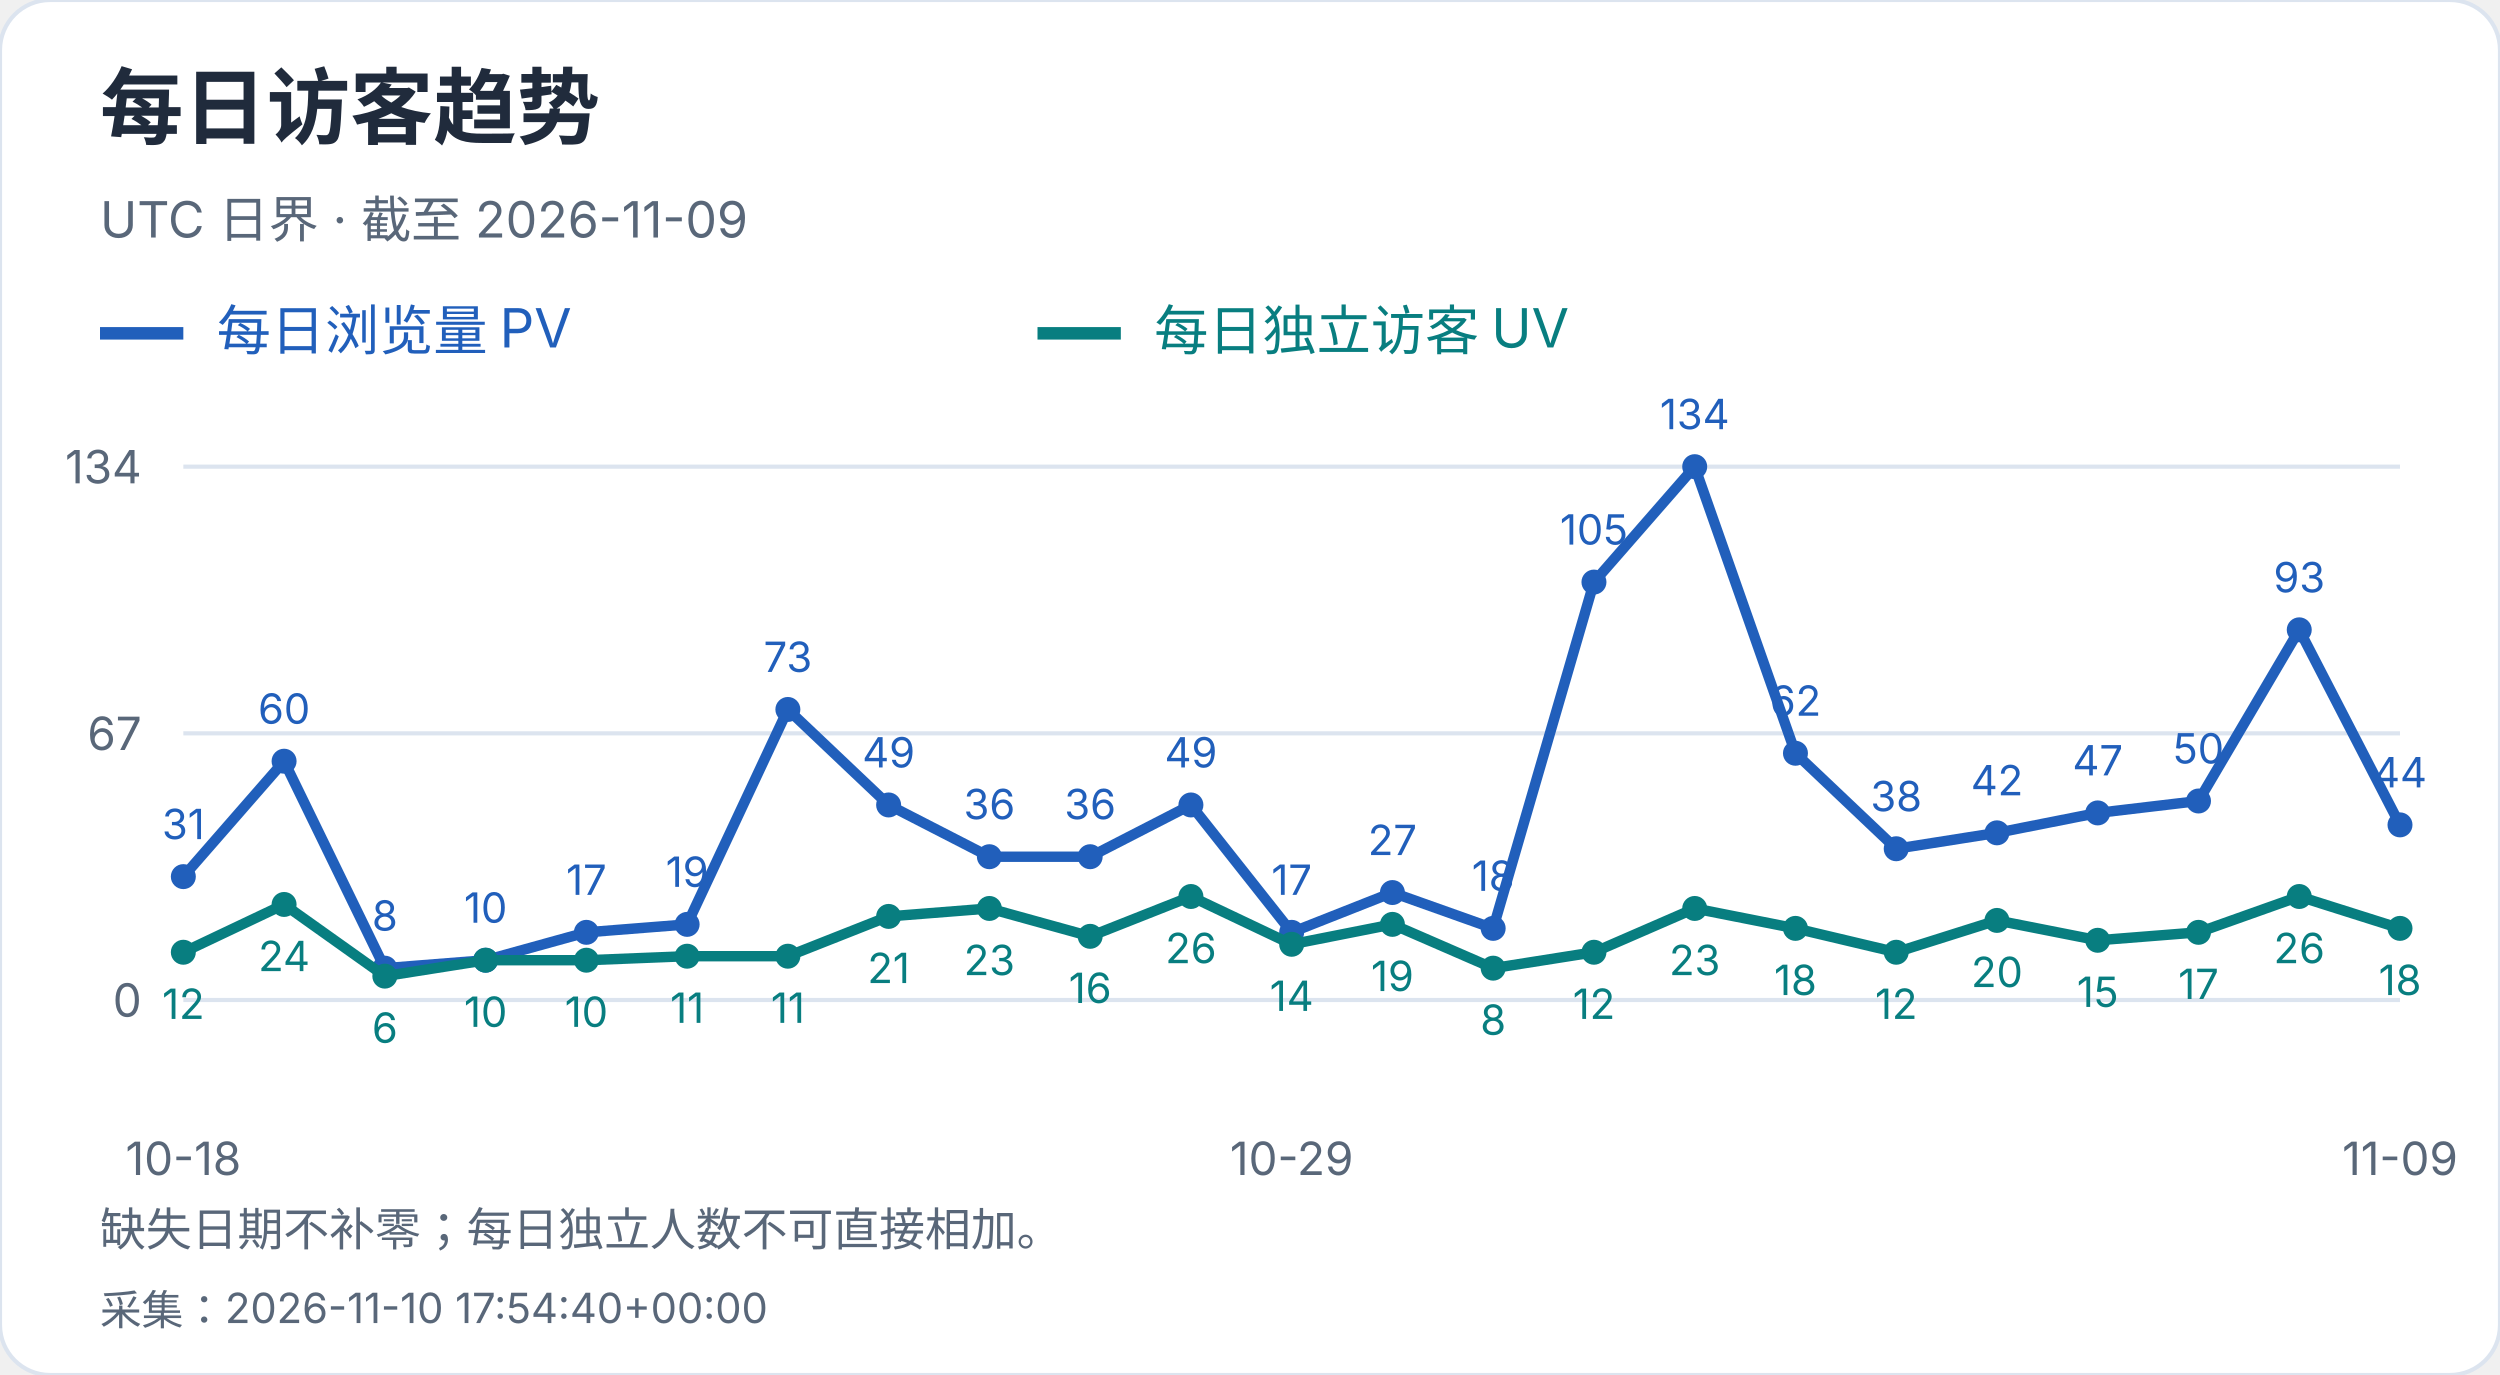
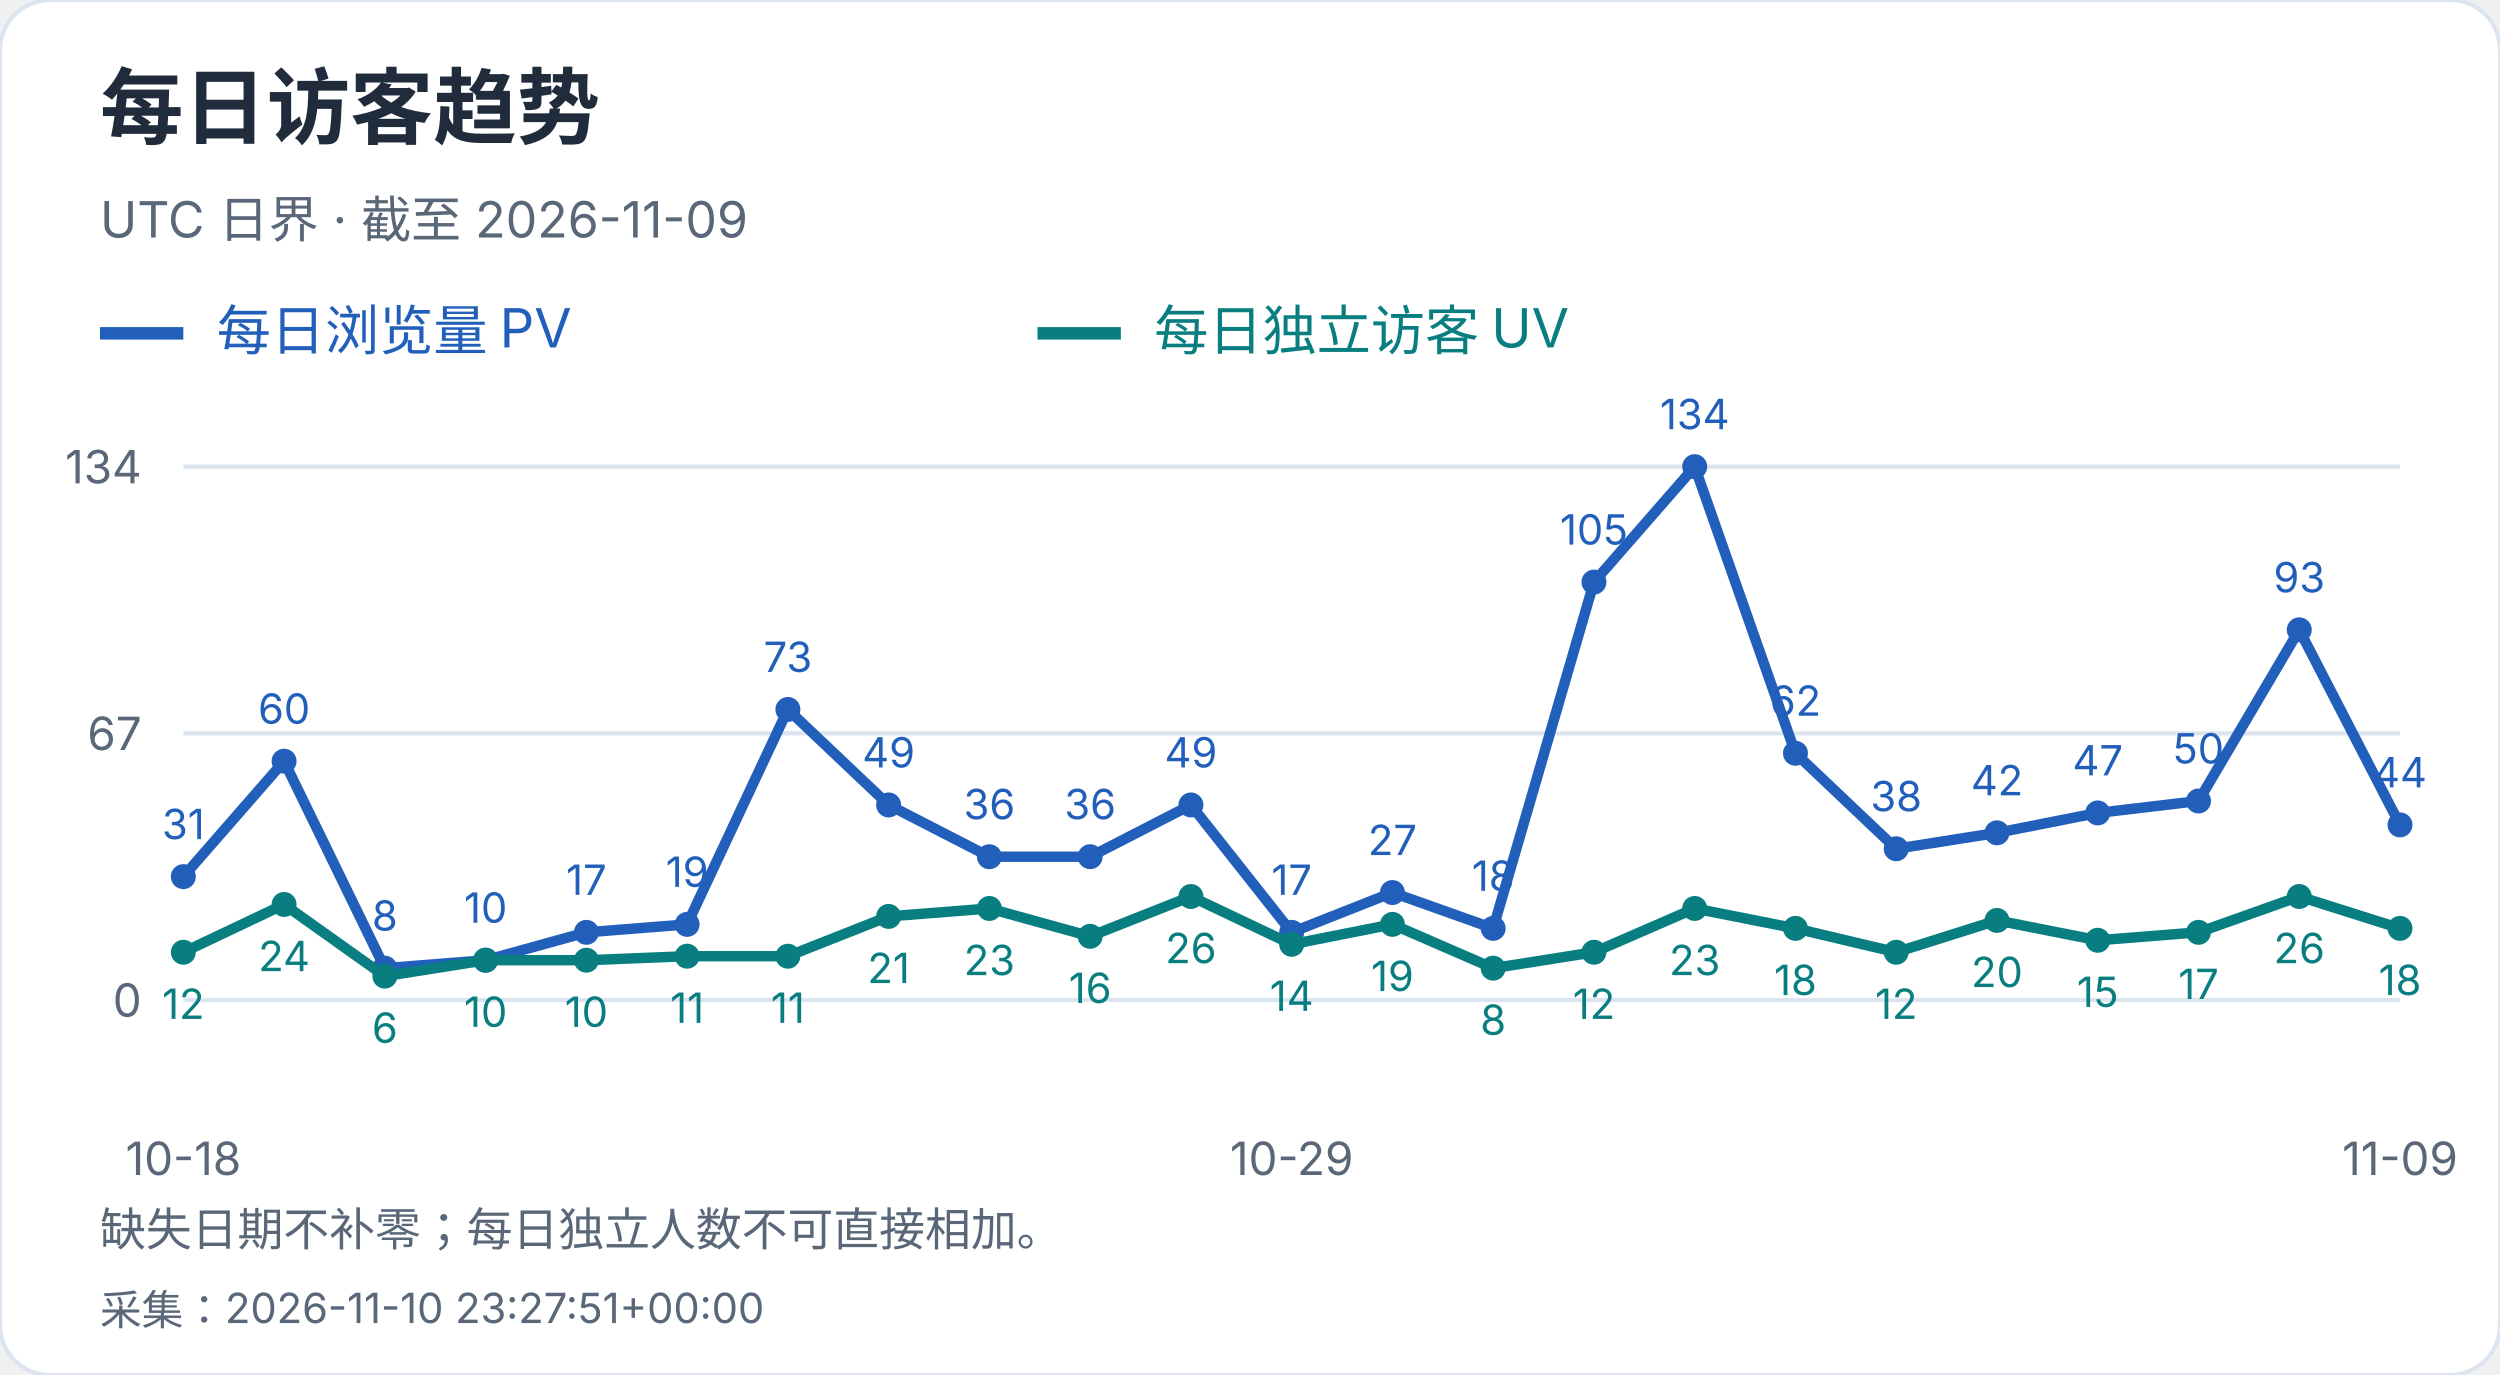
<svg xmlns="http://www.w3.org/2000/svg" width="600" height="330" viewBox="0 0 600 330" role="img" aria-label="每日访客趋势">
  <style>text{font-family:-apple-system,BlinkMacSystemFont,"Segoe UI","PingFang SC","Microsoft YaHei",sans-serif;font-variant-numeric:tabular-nums}</style>
  <rect width="600" height="330" rx="12" fill="white" stroke="#dce4ef" />
  <text x="24" y="33" font-size="20" fill="#202b3c" font-weight="650" text-anchor="start">每日访客趋势</text>
  <text x="24" y="57" font-size="12" fill="#596779" font-weight="400" text-anchor="start">UTC 日界 · 截至 2026-11-09</text>
  <path d="M24 80h20" stroke="#215fbb" stroke-width="3" />
  <text x="52" y="84" font-size="13" fill="#215fbb" font-weight="400" text-anchor="start">每日浏览量 PV</text>
  <path d="M249 80h20" stroke="#087e80" stroke-width="3" />
  <text x="277" y="84" font-size="13" fill="#087e80" font-weight="400" text-anchor="start">每日独立访客 UV</text>
  <path d="M44 240.0H576" stroke="#dce4ef" />
  <text x="34" y="244.0" font-size="11" fill="#596779" font-weight="400" text-anchor="end">0</text>
  <path d="M44 176.0H576" stroke="#dce4ef" />
  <text x="34" y="180.0" font-size="11" fill="#596779" font-weight="400" text-anchor="end">67</text>
  <path d="M44 112.0H576" stroke="#dce4ef" />
  <text x="34" y="116.0" font-size="11" fill="#596779" font-weight="400" text-anchor="end">134</text>
  <circle cx="44.00" cy="210.39" r="3" fill="#215fbb" />
  <text x="44.0" y="201.39" font-size="10" fill="#215fbb" font-weight="400" text-anchor="middle">31</text>
  <circle cx="68.18" cy="182.69" r="3" fill="#215fbb" />
  <text x="68.18" y="173.69" font-size="10" fill="#215fbb" font-weight="400" text-anchor="middle">60</text>
  <circle cx="92.36" cy="232.36" r="3" fill="#215fbb" />
  <text x="92.36" y="223.36" font-size="10" fill="#215fbb" font-weight="400" text-anchor="middle">8</text>
  <circle cx="116.55" cy="230.45" r="3" fill="#215fbb" />
  <text x="116.55" y="221.45" font-size="10" fill="#215fbb" font-weight="400" text-anchor="middle">10</text>
  <circle cx="140.73" cy="223.76" r="3" fill="#215fbb" />
  <text x="140.73" y="214.76" font-size="10" fill="#215fbb" font-weight="400" text-anchor="middle">17</text>
  <circle cx="164.91" cy="221.85" r="3" fill="#215fbb" />
  <text x="164.91" y="212.85" font-size="10" fill="#215fbb" font-weight="400" text-anchor="middle">19</text>
  <circle cx="189.09" cy="170.27" r="3" fill="#215fbb" />
  <text x="189.09" y="161.27" font-size="10" fill="#215fbb" font-weight="400" text-anchor="middle">73</text>
  <circle cx="213.27" cy="193.19" r="3" fill="#215fbb" />
  <text x="213.27" y="184.19" font-size="10" fill="#215fbb" font-weight="400" text-anchor="middle">49</text>
  <circle cx="237.45" cy="205.61" r="3" fill="#215fbb" />
  <text x="237.45" y="196.61" font-size="10" fill="#215fbb" font-weight="400" text-anchor="middle">36</text>
  <circle cx="261.64" cy="205.61" r="3" fill="#215fbb" />
  <text x="261.64" y="196.61" font-size="10" fill="#215fbb" font-weight="400" text-anchor="middle">36</text>
  <circle cx="285.82" cy="193.19" r="3" fill="#215fbb" />
  <text x="285.82" y="184.19" font-size="10" fill="#215fbb" font-weight="400" text-anchor="middle">49</text>
  <circle cx="310.00" cy="223.76" r="3" fill="#215fbb" />
  <text x="310.0" y="214.76" font-size="10" fill="#215fbb" font-weight="400" text-anchor="middle">17</text>
  <circle cx="334.18" cy="214.21" r="3" fill="#215fbb" />
  <text x="334.18" y="205.21" font-size="10" fill="#215fbb" font-weight="400" text-anchor="middle">27</text>
  <circle cx="358.36" cy="222.81" r="3" fill="#215fbb" />
  <text x="358.36" y="213.81" font-size="10" fill="#215fbb" font-weight="400" text-anchor="middle">18</text>
  <circle cx="382.55" cy="139.70" r="3" fill="#215fbb" />
  <text x="382.55" y="130.7" font-size="10" fill="#215fbb" font-weight="400" text-anchor="middle">105</text>
  <circle cx="406.73" cy="112.00" r="3" fill="#215fbb" />
  <text x="406.73" y="103.0" font-size="10" fill="#215fbb" font-weight="400" text-anchor="middle">134</text>
  <circle cx="430.91" cy="180.78" r="3" fill="#215fbb" />
  <text x="430.91" y="171.78" font-size="10" fill="#215fbb" font-weight="400" text-anchor="middle">62</text>
  <circle cx="455.09" cy="203.70" r="3" fill="#215fbb" />
  <text x="455.09" y="194.7" font-size="10" fill="#215fbb" font-weight="400" text-anchor="middle">38</text>
  <circle cx="479.27" cy="199.88" r="3" fill="#215fbb" />
  <text x="479.27" y="190.88" font-size="10" fill="#215fbb" font-weight="400" text-anchor="middle">42</text>
  <circle cx="503.45" cy="195.10" r="3" fill="#215fbb" />
  <text x="503.45" y="186.1" font-size="10" fill="#215fbb" font-weight="400" text-anchor="middle">47</text>
  <circle cx="527.64" cy="192.24" r="3" fill="#215fbb" />
  <text x="527.64" y="183.24" font-size="10" fill="#215fbb" font-weight="400" text-anchor="middle">50</text>
  <circle cx="551.82" cy="151.16" r="3" fill="#215fbb" />
  <text x="551.82" y="142.16" font-size="10" fill="#215fbb" font-weight="400" text-anchor="middle">93</text>
  <circle cx="576.00" cy="197.97" r="3" fill="#215fbb" />
  <text x="576.0" y="188.97" font-size="10" fill="#215fbb" font-weight="400" text-anchor="middle">44</text>
  <polyline points="44.00,210.39 68.18,182.69 92.36,232.36 116.55,230.45 140.73,223.76 164.91,221.85 189.09,170.27 213.27,193.19 237.45,205.61 261.64,205.61 285.82,193.19 310.00,223.76 334.18,214.21 358.36,222.81 382.55,139.70 406.73,112.00 430.91,180.78 455.09,203.70 479.27,199.88 503.45,195.10 527.64,192.24 551.82,151.16 576.00,197.97" fill="none" stroke="#215fbb" stroke-width="2.5" />
  <circle cx="44.00" cy="228.54" r="3" fill="#087e80" />
  <text x="44.0" y="244.54" font-size="10" fill="#087e80" font-weight="400" text-anchor="middle">12</text>
  <circle cx="68.18" cy="217.07" r="3" fill="#087e80" />
  <text x="68.18" y="233.07" font-size="10" fill="#087e80" font-weight="400" text-anchor="middle">24</text>
  <circle cx="92.36" cy="234.27" r="3" fill="#087e80" />
  <text x="92.36" y="250.27" font-size="10" fill="#087e80" font-weight="400" text-anchor="middle">6</text>
  <circle cx="116.55" cy="230.45" r="3" fill="#087e80" />
  <text x="116.55" y="246.45" font-size="10" fill="#087e80" font-weight="400" text-anchor="middle">10</text>
  <circle cx="140.73" cy="230.45" r="3" fill="#087e80" />
  <text x="140.73" y="246.45" font-size="10" fill="#087e80" font-weight="400" text-anchor="middle">10</text>
  <circle cx="164.91" cy="229.49" r="3" fill="#087e80" />
  <text x="164.91" y="245.49" font-size="10" fill="#087e80" font-weight="400" text-anchor="middle">11</text>
  <circle cx="189.09" cy="229.49" r="3" fill="#087e80" />
  <text x="189.09" y="245.49" font-size="10" fill="#087e80" font-weight="400" text-anchor="middle">11</text>
  <circle cx="213.27" cy="219.94" r="3" fill="#087e80" />
  <text x="213.27" y="235.94" font-size="10" fill="#087e80" font-weight="400" text-anchor="middle">21</text>
  <circle cx="237.45" cy="218.03" r="3" fill="#087e80" />
  <text x="237.45" y="234.03" font-size="10" fill="#087e80" font-weight="400" text-anchor="middle">23</text>
  <circle cx="261.64" cy="224.72" r="3" fill="#087e80" />
  <text x="261.64" y="240.72" font-size="10" fill="#087e80" font-weight="400" text-anchor="middle">16</text>
  <circle cx="285.82" cy="215.16" r="3" fill="#087e80" />
  <text x="285.82" y="231.16" font-size="10" fill="#087e80" font-weight="400" text-anchor="middle">26</text>
  <circle cx="310.00" cy="226.63" r="3" fill="#087e80" />
  <text x="310.0" y="242.63" font-size="10" fill="#087e80" font-weight="400" text-anchor="middle">14</text>
  <circle cx="334.18" cy="221.85" r="3" fill="#087e80" />
  <text x="334.18" y="237.85" font-size="10" fill="#087e80" font-weight="400" text-anchor="middle">19</text>
  <circle cx="358.36" cy="232.36" r="3" fill="#087e80" />
  <text x="358.36" y="248.36" font-size="10" fill="#087e80" font-weight="400" text-anchor="middle">8</text>
  <circle cx="382.55" cy="228.54" r="3" fill="#087e80" />
  <text x="382.55" y="244.54" font-size="10" fill="#087e80" font-weight="400" text-anchor="middle">12</text>
  <circle cx="406.73" cy="218.03" r="3" fill="#087e80" />
  <text x="406.73" y="234.03" font-size="10" fill="#087e80" font-weight="400" text-anchor="middle">23</text>
  <circle cx="430.91" cy="222.81" r="3" fill="#087e80" />
  <text x="430.91" y="238.81" font-size="10" fill="#087e80" font-weight="400" text-anchor="middle">18</text>
  <circle cx="455.09" cy="228.54" r="3" fill="#087e80" />
  <text x="455.09" y="244.54" font-size="10" fill="#087e80" font-weight="400" text-anchor="middle">12</text>
  <circle cx="479.27" cy="220.90" r="3" fill="#087e80" />
  <text x="479.27" y="236.9" font-size="10" fill="#087e80" font-weight="400" text-anchor="middle">20</text>
  <circle cx="503.45" cy="225.67" r="3" fill="#087e80" />
  <text x="503.45" y="241.67" font-size="10" fill="#087e80" font-weight="400" text-anchor="middle">15</text>
  <circle cx="527.64" cy="223.76" r="3" fill="#087e80" />
  <text x="527.64" y="239.76" font-size="10" fill="#087e80" font-weight="400" text-anchor="middle">17</text>
  <circle cx="551.82" cy="215.16" r="3" fill="#087e80" />
  <text x="551.82" y="231.16" font-size="10" fill="#087e80" font-weight="400" text-anchor="middle">26</text>
  <circle cx="576.00" cy="222.81" r="3" fill="#087e80" />
  <text x="576.0" y="238.81" font-size="10" fill="#087e80" font-weight="400" text-anchor="middle">18</text>
  <polyline points="44.00,228.54 68.18,217.07 92.36,234.27 116.55,230.45 140.73,230.45 164.91,229.49 189.09,229.49 213.27,219.94 237.45,218.03 261.64,224.72 285.82,215.16 310.00,226.63 334.18,221.85 358.36,232.36 382.55,228.54 406.73,218.03 430.91,222.81 455.09,228.54 479.27,220.90 503.45,225.67 527.64,223.76 551.82,215.16 576.00,222.81" fill="none" stroke="#087e80" stroke-width="2.5" />
  <text x="44.0" y="282" font-size="11" fill="#596779" font-weight="400" text-anchor="middle">10-18</text>
  <text x="310.0" y="282" font-size="11" fill="#596779" font-weight="400" text-anchor="middle">10-29</text>
  <text x="576.0" y="282" font-size="11" fill="#596779" font-weight="400" text-anchor="middle">11-09</text>
  <text x="24" y="299" font-size="11" fill="#596779" font-weight="400" text-anchor="start">缺失日期不补零；每日独立人数不可直接相加。</text>
-   <text x="24" y="318" font-size="10" fill="#596779" font-weight="400" text-anchor="start">采集：2026-11-10 17:54:40+00:00</text>
+   <text x="24" y="318" font-size="10" fill="#596779" font-weight="400" text-anchor="start">采集：2026-11-10 23:27:51+00:00</text>
</svg>
